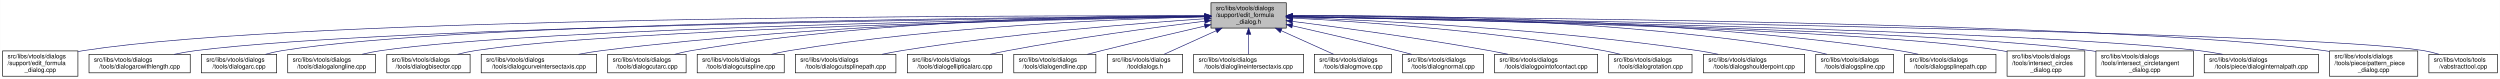
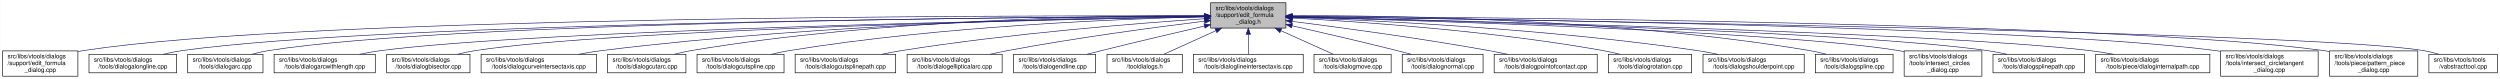
- <svg xmlns="http://www.w3.org/2000/svg" xmlns:xlink="http://www.w3.org/1999/xlink" width="4051pt" height="128pt" viewBox="0.00 0.00 4050.50 128.00">
+ <svg xmlns="http://www.w3.org/2000/svg" xmlns:xlink="http://www.w3.org/1999/xlink" width="4052pt" height="128pt" viewBox="0.00 0.00 4051.50 128.00">
  <g id="graph0" class="graph" transform="scale(1 1) rotate(0) translate(4 124)">
-     <polygon fill="white" stroke="transparent" points="-4,4 -4,-124 4046.5,-124 4046.5,4 -4,4" />
+     <polygon fill="white" stroke="transparent" points="-4,4 -4,-124 4047.5,-124 4047.5,4 -4,4" />
    <g id="node1" class="node">
      <g id="a_node1">
        <a xlink:title=" ">
          <polygon fill="#bfbfbf" stroke="black" points="1958,-78.5 1958,-119.5 2080,-119.5 2080,-78.5 1958,-78.5" />
          <text text-anchor="start" x="1966" y="-107.5" font-family="Helvetica,sans-Serif" font-size="10.00">src/libs/vtools/dialogs</text>
          <text text-anchor="start" x="1966" y="-96.5" font-family="Helvetica,sans-Serif" font-size="10.00">/support/edit_formula</text>
          <text text-anchor="middle" x="2019" y="-85.5" font-family="Helvetica,sans-Serif" font-size="10.00">_dialog.h</text>
        </a>
      </g>
    </g>
    <g id="node2" class="node">
      <g id="a_node2">
        <a xlink:href="../../d7/d8d/edit__formula__dialog_8cpp.html" target="_top" xlink:title=" ">
          <polygon fill="white" stroke="black" points="0,-0.5 0,-41.5 122,-41.5 122,-0.5 0,-0.5" />
          <text text-anchor="start" x="8" y="-29.5" font-family="Helvetica,sans-Serif" font-size="10.00">src/libs/vtools/dialogs</text>
          <text text-anchor="start" x="8" y="-18.5" font-family="Helvetica,sans-Serif" font-size="10.00">/support/edit_formula</text>
          <text text-anchor="middle" x="61" y="-7.5" font-family="Helvetica,sans-Serif" font-size="10.00">_dialog.cpp</text>
        </a>
      </g>
    </g>
    <g id="edge1" class="edge">
      <path fill="none" stroke="midnightblue" d="M1947.44,-98.25C1647.55,-98.94 490.88,-97.85 131,-42 128.13,-41.55 125.21,-41.03 122.27,-40.44" />
      <polygon fill="midnightblue" stroke="midnightblue" points="1947.76,-101.75 1957.75,-98.23 1947.74,-94.75 1947.76,-101.75" />
    </g>
    <g id="node3" class="node">
      <g id="a_node3">
-         <a xlink:href="../../d2/d29/dialogarcwithlength_8cpp.html" target="_top" xlink:title=" ">
-           <polygon fill="white" stroke="black" points="140,-6 140,-36 304,-36 304,-6 140,-6" />
+         <a xlink:href="../../d6/d5d/dialogalongline_8cpp.html" target="_top" xlink:title=" ">
+           <polygon fill="white" stroke="black" points="140,-6 140,-36 282,-36 282,-6 140,-6" />
          <text text-anchor="start" x="148" y="-24" font-family="Helvetica,sans-Serif" font-size="10.00">src/libs/vtools/dialogs</text>
-           <text text-anchor="middle" x="222" y="-13" font-family="Helvetica,sans-Serif" font-size="10.00">/tools/dialogarcwithlength.cpp</text>
+           <text text-anchor="middle" x="211" y="-13" font-family="Helvetica,sans-Serif" font-size="10.00">/tools/dialogalongline.cpp</text>
        </a>
      </g>
    </g>
    <g id="edge2" class="edge">
-       <path fill="none" stroke="midnightblue" d="M1947.53,-97.4C1666.49,-94.78 636.86,-82.56 313,-42 301.6,-40.57 289.53,-38.4 278.03,-36" />
-       <polygon fill="midnightblue" stroke="midnightblue" points="1947.58,-100.9 1957.61,-97.49 1947.64,-93.9 1947.58,-100.9" />
+       <path fill="none" stroke="midnightblue" d="M1947.53,-97.71C1664.11,-96.24 618.78,-87.75 291,-42 280.93,-40.59 270.3,-38.43 260.18,-36.04" />
+       <polygon fill="midnightblue" stroke="midnightblue" points="1947.67,-101.21 1957.69,-97.76 1947.7,-94.21 1947.67,-101.21" />
    </g>
    <g id="node4" class="node">
      <g id="a_node4">
        <a xlink:href="../../d1/d37/dialogarc_8cpp.html" target="_top" xlink:title=" ">
-           <polygon fill="white" stroke="black" points="322,-6 322,-36 444,-36 444,-6 322,-6" />
-           <text text-anchor="start" x="330" y="-24" font-family="Helvetica,sans-Serif" font-size="10.00">src/libs/vtools/dialogs</text>
-           <text text-anchor="middle" x="383" y="-13" font-family="Helvetica,sans-Serif" font-size="10.00">/tools/dialogarc.cpp</text>
+           <polygon fill="white" stroke="black" points="300,-6 300,-36 422,-36 422,-6 300,-6" />
+           <text text-anchor="start" x="308" y="-24" font-family="Helvetica,sans-Serif" font-size="10.00">src/libs/vtools/dialogs</text>
+           <text text-anchor="middle" x="361" y="-13" font-family="Helvetica,sans-Serif" font-size="10.00">/tools/dialogarc.cpp</text>
        </a>
      </g>
    </g>
    <g id="edge3" class="edge">
-       <path fill="none" stroke="midnightblue" d="M1947.68,-97.74C1681.55,-96.43 746.83,-88.52 453,-42 444.14,-40.6 434.81,-38.43 425.95,-36.04" />
-       <polygon fill="midnightblue" stroke="midnightblue" points="1947.97,-101.24 1957.98,-97.79 1948,-94.24 1947.97,-101.24" />
+       <path fill="none" stroke="midnightblue" d="M1947.98,-97.79C1679.89,-96.62 729.45,-89.18 431,-42 422.14,-40.6 412.8,-38.44 403.95,-36.04" />
+       <polygon fill="midnightblue" stroke="midnightblue" points="1947.97,-101.29 1957.98,-97.83 1948,-94.29 1947.97,-101.29" />
    </g>
    <g id="node5" class="node">
      <g id="a_node5">
-         <a xlink:href="../../d6/d5d/dialogalongline_8cpp.html" target="_top" xlink:title=" ">
-           <polygon fill="white" stroke="black" points="462,-6 462,-36 604,-36 604,-6 462,-6" />
-           <text text-anchor="start" x="470" y="-24" font-family="Helvetica,sans-Serif" font-size="10.00">src/libs/vtools/dialogs</text>
-           <text text-anchor="middle" x="533" y="-13" font-family="Helvetica,sans-Serif" font-size="10.00">/tools/dialogalongline.cpp</text>
+         <a xlink:href="../../d2/d29/dialogarcwithlength_8cpp.html" target="_top" xlink:title=" ">
+           <polygon fill="white" stroke="black" points="440,-6 440,-36 604,-36 604,-6 440,-6" />
+           <text text-anchor="start" x="448" y="-24" font-family="Helvetica,sans-Serif" font-size="10.00">src/libs/vtools/dialogs</text>
+           <text text-anchor="middle" x="522" y="-13" font-family="Helvetica,sans-Serif" font-size="10.00">/tools/dialogarcwithlength.cpp</text>
        </a>
      </g>
    </g>
    <g id="edge4" class="edge">
-       <path fill="none" stroke="midnightblue" d="M1947.66,-97.09C1699.49,-93.63 874.79,-79.53 613,-42 603.08,-40.58 592.6,-38.44 582.62,-36.08" />
-       <polygon fill="midnightblue" stroke="midnightblue" points="1947.94,-100.6 1957.99,-97.24 1948.04,-93.6 1947.94,-100.6" />
+       <path fill="none" stroke="midnightblue" d="M1947.27,-96.82C1698.7,-92.46 875.15,-75.76 613,-42 601.77,-40.55 589.88,-38.4 578.52,-36.04" />
+       <polygon fill="midnightblue" stroke="midnightblue" points="1947.56,-100.32 1957.62,-97 1947.68,-93.32 1947.56,-100.32" />
    </g>
    <g id="node6" class="node">
      <g id="a_node6">
        <a xlink:href="../../da/dfa/dialogbisector_8cpp.html" target="_top" xlink:title=" ">
          <polygon fill="white" stroke="black" points="622.5,-6 622.5,-36 757.5,-36 757.5,-6 622.5,-6" />
          <text text-anchor="start" x="630.5" y="-24" font-family="Helvetica,sans-Serif" font-size="10.00">src/libs/vtools/dialogs</text>
          <text text-anchor="middle" x="690" y="-13" font-family="Helvetica,sans-Serif" font-size="10.00">/tools/dialogbisector.cpp</text>
        </a>
      </g>
    </g>
    <g id="edge5" class="edge">
      <path fill="none" stroke="midnightblue" d="M1947.36,-96.8C1716.91,-92.63 996.3,-77.04 766,-42 756.56,-40.56 746.6,-38.42 737.11,-36.06" />
      <polygon fill="midnightblue" stroke="midnightblue" points="1947.58,-100.3 1957.64,-96.98 1947.7,-93.31 1947.58,-100.3" />
    </g>
    <g id="node7" class="node">
      <g id="a_node7">
        <a xlink:href="../../dd/d39/dialogcurveintersectaxis_8cpp.html" target="_top" xlink:title=" ">
          <polygon fill="white" stroke="black" points="775.5,-6 775.5,-36 962.5,-36 962.5,-6 775.5,-6" />
          <text text-anchor="start" x="783.5" y="-24" font-family="Helvetica,sans-Serif" font-size="10.00">src/libs/vtools/dialogs</text>
          <text text-anchor="middle" x="869" y="-13" font-family="Helvetica,sans-Serif" font-size="10.00">/tools/dialogcurveintersectaxis.cpp</text>
        </a>
      </g>
    </g>
    <g id="edge6" class="edge">
      <path fill="none" stroke="midnightblue" d="M1947.84,-97.63C1778.12,-96 1336.47,-87.37 971,-42 958.73,-40.48 945.73,-38.34 933.26,-36.02" />
      <polygon fill="midnightblue" stroke="midnightblue" points="1947.87,-101.13 1957.9,-97.72 1947.93,-94.13 1947.87,-101.13" />
    </g>
    <g id="node8" class="node">
      <g id="a_node8">
        <a xlink:href="../../d9/d90/dialogcutarc_8cpp.html" target="_top" xlink:title=" ">
          <polygon fill="white" stroke="black" points="980.5,-6 980.5,-36 1107.5,-36 1107.5,-6 980.5,-6" />
          <text text-anchor="start" x="988.5" y="-24" font-family="Helvetica,sans-Serif" font-size="10.00">src/libs/vtools/dialogs</text>
          <text text-anchor="middle" x="1044" y="-13" font-family="Helvetica,sans-Serif" font-size="10.00">/tools/dialogcutarc.cpp</text>
        </a>
      </g>
    </g>
    <g id="edge7" class="edge">
      <path fill="none" stroke="midnightblue" d="M1947.78,-98.61C1794.51,-98.84 1422.44,-93.48 1116,-42 1107.17,-40.52 1097.87,-38.38 1089,-36.05" />
      <polygon fill="midnightblue" stroke="midnightblue" points="1948.01,-102.11 1958,-98.59 1947.99,-95.11 1948.01,-102.11" />
    </g>
    <g id="node9" class="node">
      <g id="a_node9">
        <a xlink:href="../../d3/d2e/dialogcutspline_8cpp.html" target="_top" xlink:title=" ">
          <polygon fill="white" stroke="black" points="1125.5,-6 1125.5,-36 1266.5,-36 1266.5,-6 1125.5,-6" />
          <text text-anchor="start" x="1133.5" y="-24" font-family="Helvetica,sans-Serif" font-size="10.00">src/libs/vtools/dialogs</text>
          <text text-anchor="middle" x="1196" y="-13" font-family="Helvetica,sans-Serif" font-size="10.00">/tools/dialogcutspline.cpp</text>
        </a>
      </g>
    </g>
    <g id="edge8" class="edge">
      <path fill="none" stroke="midnightblue" d="M1947.76,-96.73C1814.72,-93.44 1519.84,-81.9 1275,-42 1265.5,-40.45 1255.48,-38.32 1245.88,-36.01" />
      <polygon fill="midnightblue" stroke="midnightblue" points="1947.74,-100.23 1957.82,-96.97 1947.91,-93.23 1947.74,-100.23" />
    </g>
    <g id="node10" class="node">
      <g id="a_node10">
        <a xlink:href="../../df/d30/dialogcutsplinepath_8cpp.html" target="_top" xlink:title=" ">
          <polygon fill="white" stroke="black" points="1284.5,-6 1284.5,-36 1447.5,-36 1447.5,-6 1284.5,-6" />
          <text text-anchor="start" x="1292.5" y="-24" font-family="Helvetica,sans-Serif" font-size="10.00">src/libs/vtools/dialogs</text>
          <text text-anchor="middle" x="1366" y="-13" font-family="Helvetica,sans-Serif" font-size="10.00">/tools/dialogcutsplinepath.cpp</text>
        </a>
      </g>
    </g>
    <g id="edge9" class="edge">
      <path fill="none" stroke="midnightblue" d="M1947.96,-93.6C1841,-86.37 1632.42,-69.92 1457,-42 1446.62,-40.35 1435.64,-38.24 1425.04,-36.03" />
      <polygon fill="midnightblue" stroke="midnightblue" points="1947.78,-97.09 1957.99,-94.27 1948.25,-90.11 1947.78,-97.09" />
    </g>
    <g id="node11" class="node">
      <g id="a_node11">
        <a xlink:href="../../d9/d68/dialogellipticalarc_8cpp.html" target="_top" xlink:title=" ">
          <polygon fill="white" stroke="black" points="1466,-6 1466,-36 1620,-36 1620,-6 1466,-6" />
          <text text-anchor="start" x="1474" y="-24" font-family="Helvetica,sans-Serif" font-size="10.00">src/libs/vtools/dialogs</text>
          <text text-anchor="middle" x="1543" y="-13" font-family="Helvetica,sans-Serif" font-size="10.00">/tools/dialogellipticalarc.cpp</text>
        </a>
      </g>
    </g>
    <g id="edge10" class="edge">
      <path fill="none" stroke="midnightblue" d="M1947.69,-89.63C1869.26,-79.99 1739.66,-62.77 1629,-42 1619.66,-40.25 1609.8,-38.17 1600.22,-36.03" />
      <polygon fill="midnightblue" stroke="midnightblue" points="1947.59,-93.14 1957.94,-90.88 1948.43,-86.19 1947.59,-93.14" />
    </g>
    <g id="node12" class="node">
      <g id="a_node12">
        <a xlink:href="../../d3/d15/dialogendline_8cpp.html" target="_top" xlink:title=" ">
          <polygon fill="white" stroke="black" points="1638.5,-6 1638.5,-36 1771.5,-36 1771.5,-6 1638.5,-6" />
          <text text-anchor="start" x="1646.5" y="-24" font-family="Helvetica,sans-Serif" font-size="10.00">src/libs/vtools/dialogs</text>
          <text text-anchor="middle" x="1705" y="-13" font-family="Helvetica,sans-Serif" font-size="10.00">/tools/dialogendline.cpp</text>
        </a>
      </g>
    </g>
    <g id="edge11" class="edge">
      <path fill="none" stroke="midnightblue" d="M1947.9,-81.78C1900.53,-70.85 1836.95,-55.94 1781,-42 1773.45,-40.12 1765.5,-38.09 1757.69,-36.06" />
      <polygon fill="midnightblue" stroke="midnightblue" points="1947.22,-85.22 1957.75,-84.05 1948.79,-78.4 1947.22,-85.22" />
    </g>
    <g id="node13" class="node">
      <g id="a_node13">
        <a xlink:href="../../df/ded/tooldialogs_8h.html" target="_top" xlink:title=" ">
          <polygon fill="white" stroke="black" points="1790,-6 1790,-36 1912,-36 1912,-6 1790,-6" />
          <text text-anchor="start" x="1798" y="-24" font-family="Helvetica,sans-Serif" font-size="10.00">src/libs/vtools/dialogs</text>
          <text text-anchor="middle" x="1851" y="-13" font-family="Helvetica,sans-Serif" font-size="10.00">/tooldialogs.h</text>
        </a>
      </g>
    </g>
    <g id="edge12" class="edge">
      <path fill="none" stroke="midnightblue" d="M1966.57,-74.28C1938.88,-61.76 1905.83,-46.81 1882.18,-36.11" />
      <polygon fill="midnightblue" stroke="midnightblue" points="1965.18,-77.5 1975.74,-78.43 1968.07,-71.12 1965.18,-77.5" />
    </g>
    <g id="node14" class="node">
      <g id="a_node14">
        <a xlink:href="../../de/d3c/dialoglineintersectaxis_8cpp.html" target="_top" xlink:title=" ">
          <polygon fill="white" stroke="black" points="1930,-6 1930,-36 2108,-36 2108,-6 1930,-6" />
          <text text-anchor="start" x="1938" y="-24" font-family="Helvetica,sans-Serif" font-size="10.00">src/libs/vtools/dialogs</text>
          <text text-anchor="middle" x="2019" y="-13" font-family="Helvetica,sans-Serif" font-size="10.00">/tools/dialoglineintersectaxis.cpp</text>
        </a>
      </g>
    </g>
    <g id="edge13" class="edge">
      <path fill="none" stroke="midnightblue" d="M2019,-68.28C2019,-57.25 2019,-45.25 2019,-36.23" />
      <polygon fill="midnightblue" stroke="midnightblue" points="2015.5,-68.43 2019,-78.43 2022.5,-68.43 2015.5,-68.43" />
    </g>
    <g id="node15" class="node">
      <g id="a_node15">
        <a xlink:href="../../d2/d51/dialogmove_8cpp.html" target="_top" xlink:title=" ">
          <polygon fill="white" stroke="black" points="2125.5,-6 2125.5,-36 2250.5,-36 2250.5,-6 2125.5,-6" />
          <text text-anchor="start" x="2133.5" y="-24" font-family="Helvetica,sans-Serif" font-size="10.00">src/libs/vtools/dialogs</text>
          <text text-anchor="middle" x="2188" y="-13" font-family="Helvetica,sans-Serif" font-size="10.00">/tools/dialogmove.cpp</text>
        </a>
      </g>
    </g>
    <g id="edge14" class="edge">
      <path fill="none" stroke="midnightblue" d="M2071.74,-74.28C2099.6,-61.76 2132.84,-46.81 2156.63,-36.11" />
      <polygon fill="midnightblue" stroke="midnightblue" points="2070.21,-71.13 2062.52,-78.43 2073.08,-77.52 2070.21,-71.13" />
    </g>
    <g id="node16" class="node">
      <g id="a_node16">
        <a xlink:href="../../da/df4/dialognormal_8cpp.html" target="_top" xlink:title=" ">
          <polygon fill="white" stroke="black" points="2268.5,-6 2268.5,-36 2399.5,-36 2399.5,-6 2268.5,-6" />
          <text text-anchor="start" x="2276.5" y="-24" font-family="Helvetica,sans-Serif" font-size="10.00">src/libs/vtools/dialogs</text>
          <text text-anchor="middle" x="2334" y="-13" font-family="Helvetica,sans-Serif" font-size="10.00">/tools/dialognormal.cpp</text>
        </a>
      </g>
    </g>
    <g id="edge15" class="edge">
      <path fill="none" stroke="midnightblue" d="M2090.05,-82.19C2138.13,-71.32 2203.02,-56.32 2260,-42 2267.49,-40.12 2275.38,-38.06 2283.11,-36.01" />
      <polygon fill="midnightblue" stroke="midnightblue" points="2089.04,-78.83 2080.06,-84.44 2090.58,-85.66 2089.04,-78.83" />
    </g>
    <g id="node17" class="node">
      <g id="a_node17">
        <a xlink:href="../../d9/df4/dialogpointofcontact_8cpp.html" target="_top" xlink:title=" ">
          <polygon fill="white" stroke="black" points="2417.5,-6 2417.5,-36 2584.5,-36 2584.5,-6 2417.5,-6" />
          <text text-anchor="start" x="2425.5" y="-24" font-family="Helvetica,sans-Serif" font-size="10.00">src/libs/vtools/dialogs</text>
          <text text-anchor="middle" x="2501" y="-13" font-family="Helvetica,sans-Serif" font-size="10.00">/tools/dialogpointofcontact.cpp</text>
        </a>
      </g>
    </g>
    <g id="edge16" class="edge">
      <path fill="none" stroke="midnightblue" d="M2090.26,-89.32C2168.63,-79.41 2298.19,-61.97 2409,-42 2418.81,-40.23 2429.17,-38.17 2439.26,-36.06" />
      <polygon fill="midnightblue" stroke="midnightblue" points="2089.5,-85.89 2080.01,-90.61 2090.37,-92.83 2089.5,-85.89" />
    </g>
    <g id="node18" class="node">
      <g id="a_node18">
        <a xlink:href="../../dc/d64/dialogrotation_8cpp.html" target="_top" xlink:title=" ">
          <polygon fill="white" stroke="black" points="2602.5,-6 2602.5,-36 2737.5,-36 2737.5,-6 2602.5,-6" />
          <text text-anchor="start" x="2610.5" y="-24" font-family="Helvetica,sans-Serif" font-size="10.00">src/libs/vtools/dialogs</text>
          <text text-anchor="middle" x="2670" y="-13" font-family="Helvetica,sans-Serif" font-size="10.00">/tools/dialogrotation.cpp</text>
        </a>
      </g>
    </g>
    <g id="edge17" class="edge">
      <path fill="none" stroke="midnightblue" d="M2090.53,-94.72C2199.77,-88.89 2414.43,-74.16 2594,-42 2602.86,-40.41 2612.21,-38.31 2621.2,-36.07" />
      <polygon fill="midnightblue" stroke="midnightblue" points="2090.09,-91.24 2080.29,-95.26 2090.46,-98.23 2090.09,-91.24" />
    </g>
    <g id="node19" class="node">
      <g id="a_node19">
        <a xlink:href="../../d3/d23/dialogshoulderpoint_8cpp.html" target="_top" xlink:title=" ">
          <polygon fill="white" stroke="black" points="2756,-6 2756,-36 2920,-36 2920,-6 2756,-6" />
          <text text-anchor="start" x="2764" y="-24" font-family="Helvetica,sans-Serif" font-size="10.00">src/libs/vtools/dialogs</text>
          <text text-anchor="middle" x="2838" y="-13" font-family="Helvetica,sans-Serif" font-size="10.00">/tools/dialogshoulderpoint.cpp</text>
        </a>
      </g>
    </g>
    <g id="edge18" class="edge">
      <path fill="none" stroke="midnightblue" d="M2090.49,-95.81C2221.36,-91.07 2508,-77.28 2747,-42 2757.72,-40.42 2769.06,-38.29 2779.97,-36.02" />
      <polygon fill="midnightblue" stroke="midnightblue" points="2090.07,-92.32 2080.2,-96.18 2090.32,-99.32 2090.07,-92.32" />
    </g>
    <g id="node20" class="node">
      <g id="a_node20">
        <a xlink:href="../../df/de5/dialogspline_8cpp.html" target="_top" xlink:title=" ">
          <polygon fill="white" stroke="black" points="2938,-6 2938,-36 3064,-36 3064,-6 2938,-6" />
          <text text-anchor="start" x="2946" y="-24" font-family="Helvetica,sans-Serif" font-size="10.00">src/libs/vtools/dialogs</text>
          <text text-anchor="middle" x="3001" y="-13" font-family="Helvetica,sans-Serif" font-size="10.00">/tools/dialogspline.cpp</text>
        </a>
      </g>
    </g>
    <g id="edge19" class="edge">
      <path fill="none" stroke="midnightblue" d="M2090.48,-98.66C2244.76,-98.99 2619.99,-93.84 2929,-42 2937.83,-40.52 2947.13,-38.38 2956,-36.05" />
      <polygon fill="midnightblue" stroke="midnightblue" points="2090.21,-95.16 2080.2,-98.63 2090.19,-102.16 2090.21,-95.16" />
    </g>
    <g id="node21" class="node">
      <g id="a_node21">
-         <a xlink:href="../../dc/dc2/dialogsplinepath_8cpp.html" target="_top" xlink:title=" ">
-           <polygon fill="white" stroke="black" points="3082,-6 3082,-36 3230,-36 3230,-6 3082,-6" />
-           <text text-anchor="start" x="3090" y="-24" font-family="Helvetica,sans-Serif" font-size="10.00">src/libs/vtools/dialogs</text>
-           <text text-anchor="middle" x="3156" y="-13" font-family="Helvetica,sans-Serif" font-size="10.00">/tools/dialogsplinepath.cpp</text>
+         <a xlink:href="../../d5/de8/intersect__circles__dialog_8cpp.html" target="_top" xlink:title=" ">
+           <polygon fill="white" stroke="black" points="3082,-0.5 3082,-41.5 3208,-41.5 3208,-0.5 3082,-0.5" />
+           <text text-anchor="start" x="3090" y="-29.5" font-family="Helvetica,sans-Serif" font-size="10.00">src/libs/vtools/dialogs</text>
+           <text text-anchor="start" x="3090" y="-18.5" font-family="Helvetica,sans-Serif" font-size="10.00">/tools/intersect_circles</text>
+           <text text-anchor="middle" x="3145" y="-7.5" font-family="Helvetica,sans-Serif" font-size="10.00">_dialog.cpp</text>
        </a>
      </g>
    </g>
    <g id="edge20" class="edge">
-       <path fill="none" stroke="midnightblue" d="M2090.4,-98.7C2261.16,-99.4 2706.28,-95.46 3073,-42 3083.12,-40.52 3093.81,-38.39 3104.04,-36.06" />
-       <polygon fill="midnightblue" stroke="midnightblue" points="2090.29,-95.2 2080.28,-98.65 2090.26,-102.2 2090.29,-95.2" />
+       <path fill="none" stroke="midnightblue" d="M2090.24,-96.24C2295.07,-90.85 2883.04,-73.05 3073,-42 3075.94,-41.52 3078.94,-40.96 3081.96,-40.35" />
+       <polygon fill="midnightblue" stroke="midnightblue" points="2090.1,-92.74 2080.2,-96.5 2090.29,-99.74 2090.1,-92.74" />
    </g>
    <g id="node22" class="node">
      <g id="a_node22">
-         <a xlink:href="../../d5/de8/intersect__circles__dialog_8cpp.html" target="_top" xlink:title=" ">
-           <polygon fill="white" stroke="black" points="3248,-0.5 3248,-41.5 3374,-41.5 3374,-0.5 3248,-0.5" />
-           <text text-anchor="start" x="3256" y="-29.5" font-family="Helvetica,sans-Serif" font-size="10.00">src/libs/vtools/dialogs</text>
-           <text text-anchor="start" x="3256" y="-18.5" font-family="Helvetica,sans-Serif" font-size="10.00">/tools/intersect_circles</text>
-           <text text-anchor="middle" x="3311" y="-7.5" font-family="Helvetica,sans-Serif" font-size="10.00">_dialog.cpp</text>
+         <a xlink:href="../../dc/dc2/dialogsplinepath_8cpp.html" target="_top" xlink:title=" ">
+           <polygon fill="white" stroke="black" points="3226,-6 3226,-36 3374,-36 3374,-6 3226,-6" />
+           <text text-anchor="start" x="3234" y="-24" font-family="Helvetica,sans-Serif" font-size="10.00">src/libs/vtools/dialogs</text>
+           <text text-anchor="middle" x="3300" y="-13" font-family="Helvetica,sans-Serif" font-size="10.00">/tools/dialogsplinepath.cpp</text>
        </a>
      </g>
    </g>
    <g id="edge21" class="edge">
-       <path fill="none" stroke="midnightblue" d="M2090.33,-96.83C2316.44,-92.8 3015.53,-77.7 3239,-42 3241.95,-41.53 3244.94,-40.98 3247.96,-40.37" />
-       <polygon fill="midnightblue" stroke="midnightblue" points="2090.18,-93.33 2080.24,-97.01 2090.3,-100.33 2090.18,-93.33" />
+       <path fill="none" stroke="midnightblue" d="M2090.48,-96.44C2313.94,-91.28 2997.48,-73.29 3217,-42 3227.27,-40.54 3238.13,-38.38 3248.49,-36.01" />
+       <polygon fill="midnightblue" stroke="midnightblue" points="2090.11,-92.95 2080.19,-96.68 2090.27,-99.94 2090.11,-92.95" />
    </g>
    <g id="node23" class="node">
      <g id="a_node23">
-         <a xlink:href="../../d5/d5a/intersect__circletangent__dialog_8cpp.html" target="_top" xlink:title=" ">
-           <polygon fill="white" stroke="black" points="3392,-0.5 3392,-41.5 3550,-41.5 3550,-0.5 3392,-0.5" />
-           <text text-anchor="start" x="3400" y="-29.5" font-family="Helvetica,sans-Serif" font-size="10.00">src/libs/vtools/dialogs</text>
-           <text text-anchor="start" x="3400" y="-18.5" font-family="Helvetica,sans-Serif" font-size="10.00">/tools/intersect_circletangent</text>
-           <text text-anchor="middle" x="3471" y="-7.5" font-family="Helvetica,sans-Serif" font-size="10.00">_dialog.cpp</text>
+         <a xlink:href="../../dc/d82/dialoginternalpath_8cpp.html" target="_top" xlink:title=" ">
+           <polygon fill="white" stroke="black" points="3392.5,-6 3392.5,-36 3577.5,-36 3577.5,-6 3392.5,-6" />
+           <text text-anchor="start" x="3400.5" y="-24" font-family="Helvetica,sans-Serif" font-size="10.00">src/libs/vtools/dialogs</text>
+           <text text-anchor="middle" x="3485" y="-13" font-family="Helvetica,sans-Serif" font-size="10.00">/tools/piece/dialoginternalpath.cpp</text>
        </a>
      </g>
    </g>
    <g id="edge22" class="edge">
-       <path fill="none" stroke="midnightblue" d="M2090.25,-96.79C2333.4,-92.4 3129.39,-75.74 3383,-42 3385.95,-41.61 3388.95,-41.16 3391.97,-40.68" />
-       <polygon fill="midnightblue" stroke="midnightblue" points="2090.06,-93.29 2080.12,-96.97 2090.18,-100.29 2090.06,-93.29" />
+       <path fill="none" stroke="midnightblue" d="M2090.22,-96.51C2333.26,-91.21 3128.91,-71.95 3383,-42 3395.46,-40.53 3408.67,-38.39 3421.3,-36.04" />
+       <polygon fill="midnightblue" stroke="midnightblue" points="2090.01,-93.02 2080.09,-96.73 2090.16,-100.01 2090.01,-93.02" />
    </g>
    <g id="node24" class="node">
      <g id="a_node24">
-         <a xlink:href="../../dc/d82/dialoginternalpath_8cpp.html" target="_top" xlink:title=" ">
-           <polygon fill="white" stroke="black" points="3567.5,-6 3567.5,-36 3752.5,-36 3752.5,-6 3567.5,-6" />
-           <text text-anchor="start" x="3575.5" y="-24" font-family="Helvetica,sans-Serif" font-size="10.00">src/libs/vtools/dialogs</text>
-           <text text-anchor="middle" x="3660" y="-13" font-family="Helvetica,sans-Serif" font-size="10.00">/tools/piece/dialoginternalpath.cpp</text>
+         <a xlink:href="../../d5/d5a/intersect__circletangent__dialog_8cpp.html" target="_top" xlink:title=" ">
+           <polygon fill="white" stroke="black" points="3595,-0.5 3595,-41.5 3753,-41.5 3753,-0.5 3595,-0.5" />
+           <text text-anchor="start" x="3603" y="-29.5" font-family="Helvetica,sans-Serif" font-size="10.00">src/libs/vtools/dialogs</text>
+           <text text-anchor="start" x="3603" y="-18.5" font-family="Helvetica,sans-Serif" font-size="10.00">/tools/intersect_circletangent</text>
+           <text text-anchor="middle" x="3674" y="-7.5" font-family="Helvetica,sans-Serif" font-size="10.00">_dialog.cpp</text>
        </a>
      </g>
    </g>
    <g id="edge23" class="edge">
-       <path fill="none" stroke="midnightblue" d="M2090.37,-96.91C2353.47,-92.67 3268.9,-75.78 3559,-42 3571.43,-40.55 3584.61,-38.4 3597.21,-36.04" />
-       <polygon fill="midnightblue" stroke="midnightblue" points="2090.12,-93.42 2080.17,-97.08 2090.23,-100.42 2090.12,-93.42" />
+       <path fill="none" stroke="midnightblue" d="M2090.34,-97.25C2356.55,-94.19 3291.68,-80.86 3587,-42 3589.61,-41.66 3592.26,-41.27 3594.93,-40.85" />
+       <polygon fill="midnightblue" stroke="midnightblue" points="2089.99,-93.76 2080.03,-97.37 2090.07,-100.76 2089.99,-93.76" />
    </g>
    <g id="node25" class="node">
      <g id="a_node25">
        <a xlink:href="../../de/d46/pattern__piece__dialog_8cpp.html" target="_top" xlink:title=" ">
-           <polygon fill="white" stroke="black" points="3770.5,-0.5 3770.5,-41.5 3913.5,-41.5 3913.5,-0.5 3770.5,-0.5" />
-           <text text-anchor="start" x="3778.5" y="-29.5" font-family="Helvetica,sans-Serif" font-size="10.00">src/libs/vtools/dialogs</text>
-           <text text-anchor="start" x="3778.5" y="-18.5" font-family="Helvetica,sans-Serif" font-size="10.00">/tools/piece/pattern_piece</text>
-           <text text-anchor="middle" x="3842" y="-7.5" font-family="Helvetica,sans-Serif" font-size="10.00">_dialog.cpp</text>
+           <polygon fill="white" stroke="black" points="3771.5,-0.5 3771.5,-41.5 3914.5,-41.5 3914.5,-0.5 3771.5,-0.5" />
+           <text text-anchor="start" x="3779.5" y="-29.5" font-family="Helvetica,sans-Serif" font-size="10.00">src/libs/vtools/dialogs</text>
+           <text text-anchor="start" x="3779.5" y="-18.5" font-family="Helvetica,sans-Serif" font-size="10.00">/tools/piece/pattern_piece</text>
+           <text text-anchor="middle" x="3843" y="-7.5" font-family="Helvetica,sans-Serif" font-size="10.00">_dialog.cpp</text>
        </a>
      </g>
    </g>
    <g id="edge24" class="edge">
-       <path fill="none" stroke="midnightblue" d="M2090.61,-97.73C2375.79,-96.34 3431.18,-88.13 3762,-42 3764.69,-41.62 3767.43,-41.19 3770.18,-40.72" />
-       <polygon fill="midnightblue" stroke="midnightblue" points="2090.38,-94.23 2080.39,-97.78 2090.41,-101.23 2090.38,-94.23" />
+       <path fill="none" stroke="midnightblue" d="M2090.61,-97.7C2375.77,-96.21 3431.12,-87.65 3762,-42 3765.01,-41.58 3768.08,-41.1 3771.16,-40.57" />
+       <polygon fill="midnightblue" stroke="midnightblue" points="2090.37,-94.2 2080.39,-97.75 2090.41,-101.2 2090.37,-94.2" />
    </g>
    <g id="node26" class="node">
      <g id="a_node26">
        <a xlink:href="../../d9/d4e/vabstracttool_8cpp.html" target="_top" xlink:title=" ">
-           <polygon fill="white" stroke="black" points="3931.5,-6 3931.5,-36 4042.5,-36 4042.5,-6 3931.5,-6" />
-           <text text-anchor="start" x="3939.5" y="-24" font-family="Helvetica,sans-Serif" font-size="10.00">src/libs/vtools/tools</text>
-           <text text-anchor="middle" x="3987" y="-13" font-family="Helvetica,sans-Serif" font-size="10.00">/vabstracttool.cpp</text>
+           <polygon fill="white" stroke="black" points="3932.5,-6 3932.5,-36 4043.5,-36 4043.5,-6 3932.5,-6" />
+           <text text-anchor="start" x="3940.5" y="-24" font-family="Helvetica,sans-Serif" font-size="10.00">src/libs/vtools/tools</text>
+           <text text-anchor="middle" x="3988" y="-13" font-family="Helvetica,sans-Serif" font-size="10.00">/vabstracttool.cpp</text>
        </a>
      </g>
    </g>
    <g id="edge25" class="edge">
-       <path fill="none" stroke="midnightblue" d="M2090.34,-97.06C2414.42,-92.61 3740,-72.69 3923,-42 3931.15,-40.63 3939.7,-38.49 3947.81,-36.1" />
-       <polygon fill="midnightblue" stroke="midnightblue" points="2090.09,-93.56 2080.14,-97.19 2090.19,-100.56 2090.09,-93.56" />
+       <path fill="none" stroke="midnightblue" d="M2090.38,-97.06C2414.63,-92.61 3740.91,-72.7 3924,-42 3932.15,-40.63 3940.7,-38.49 3948.81,-36.1" />
+       <polygon fill="midnightblue" stroke="midnightblue" points="2090.13,-93.56 2080.17,-97.2 2090.22,-100.56 2090.13,-93.56" />
    </g>
  </g>
</svg>
